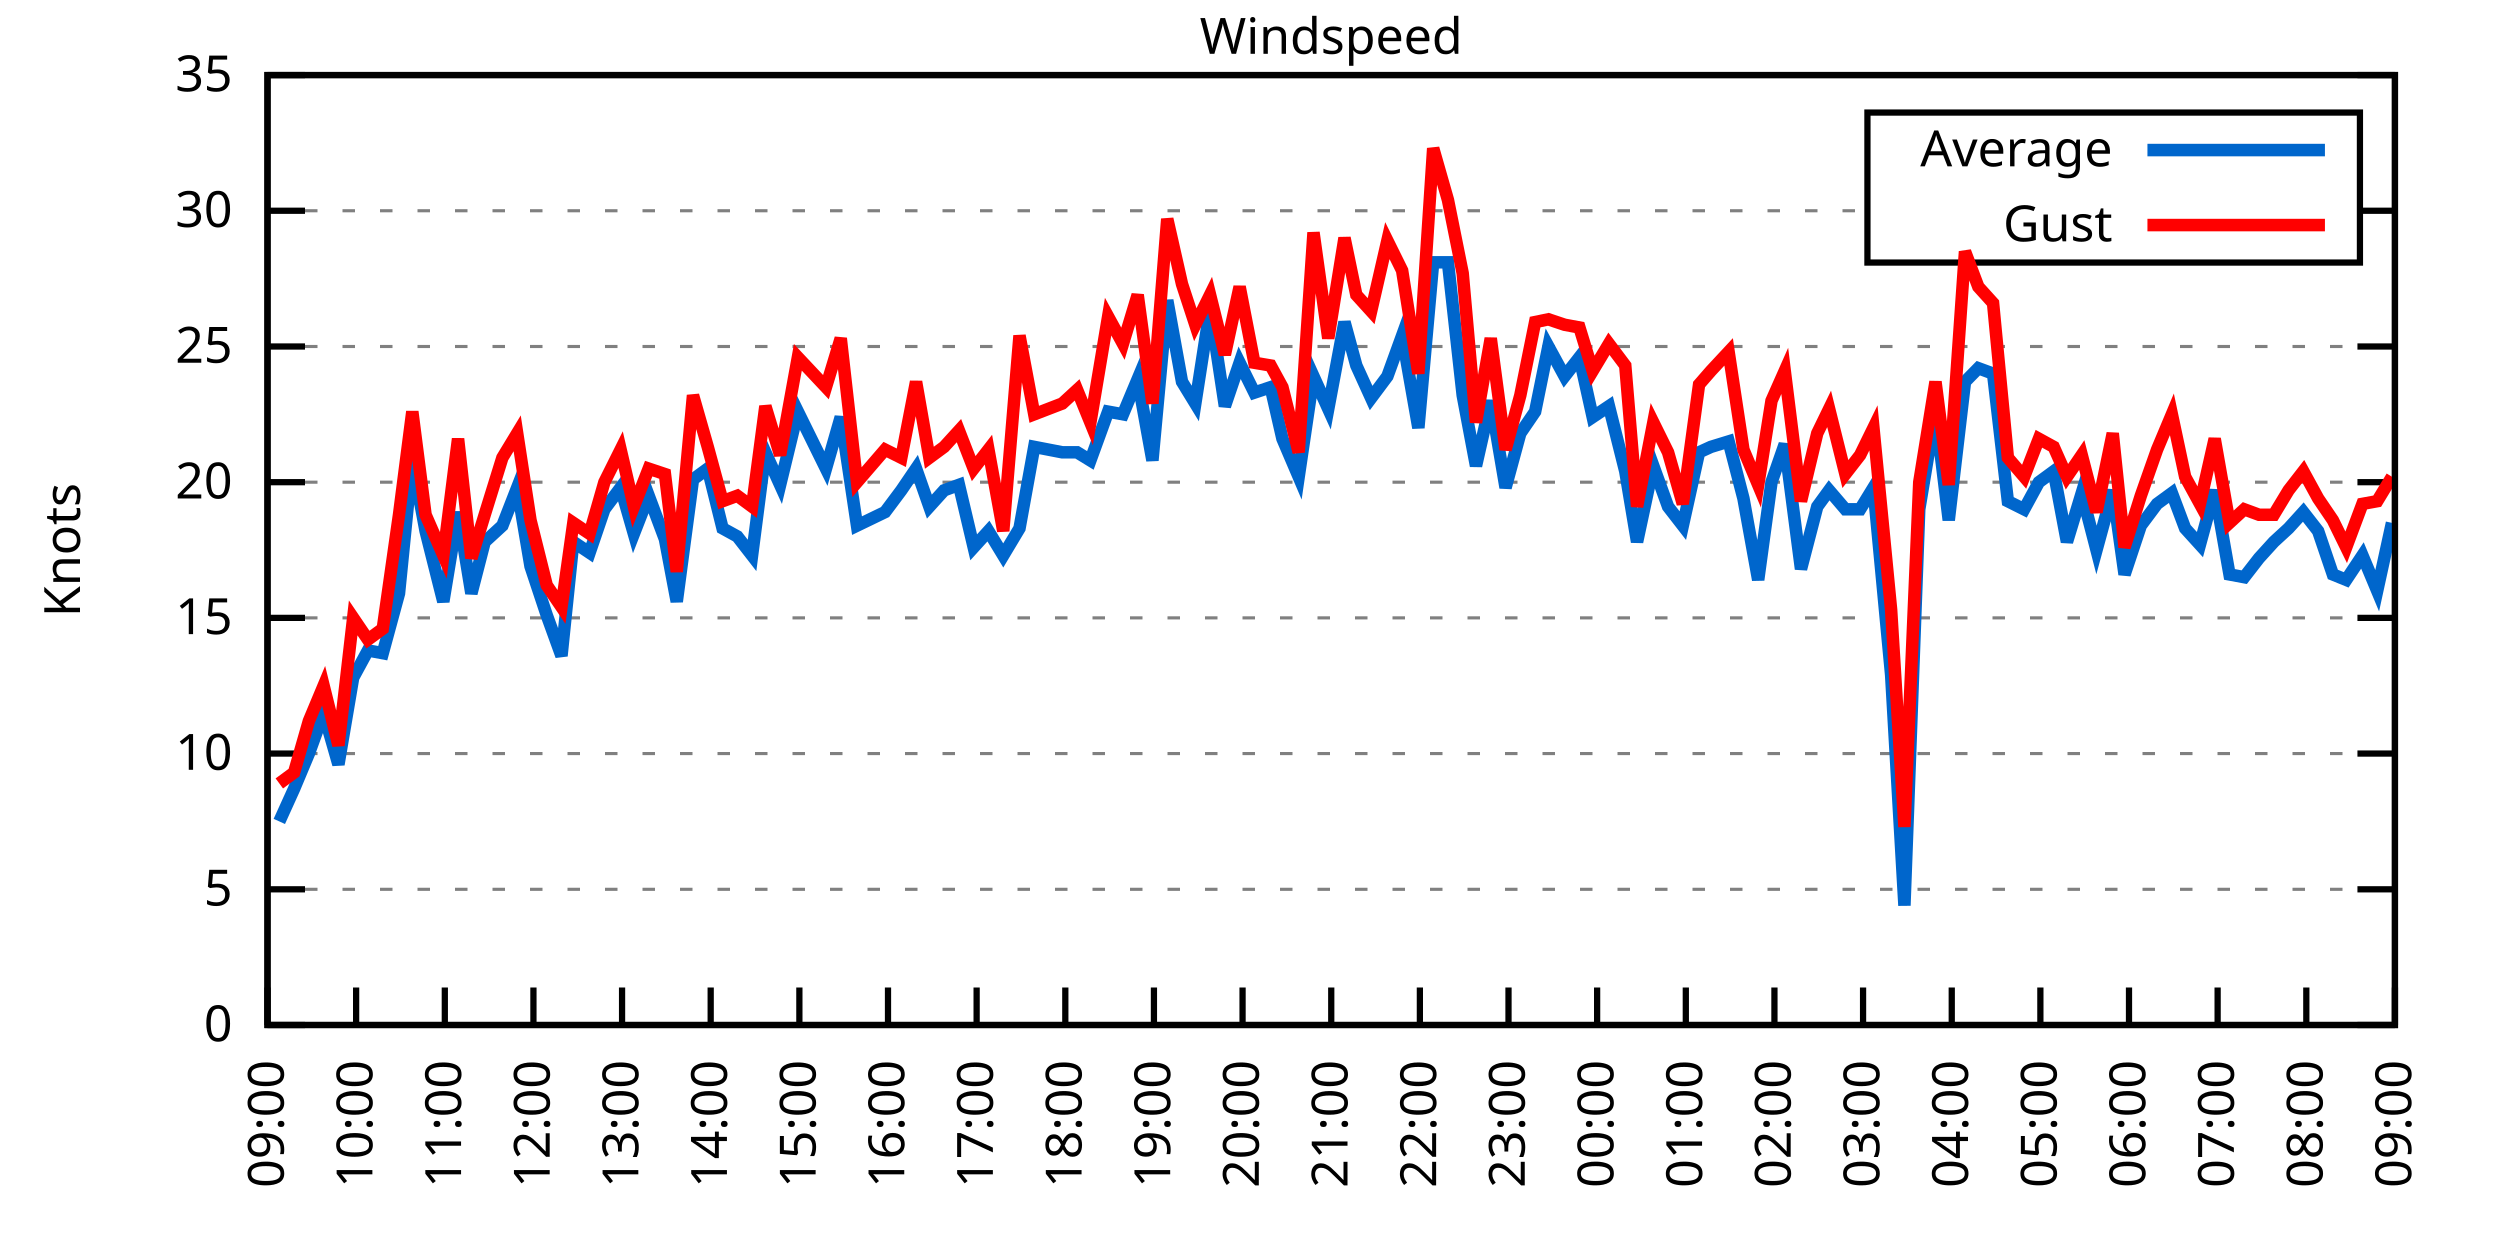
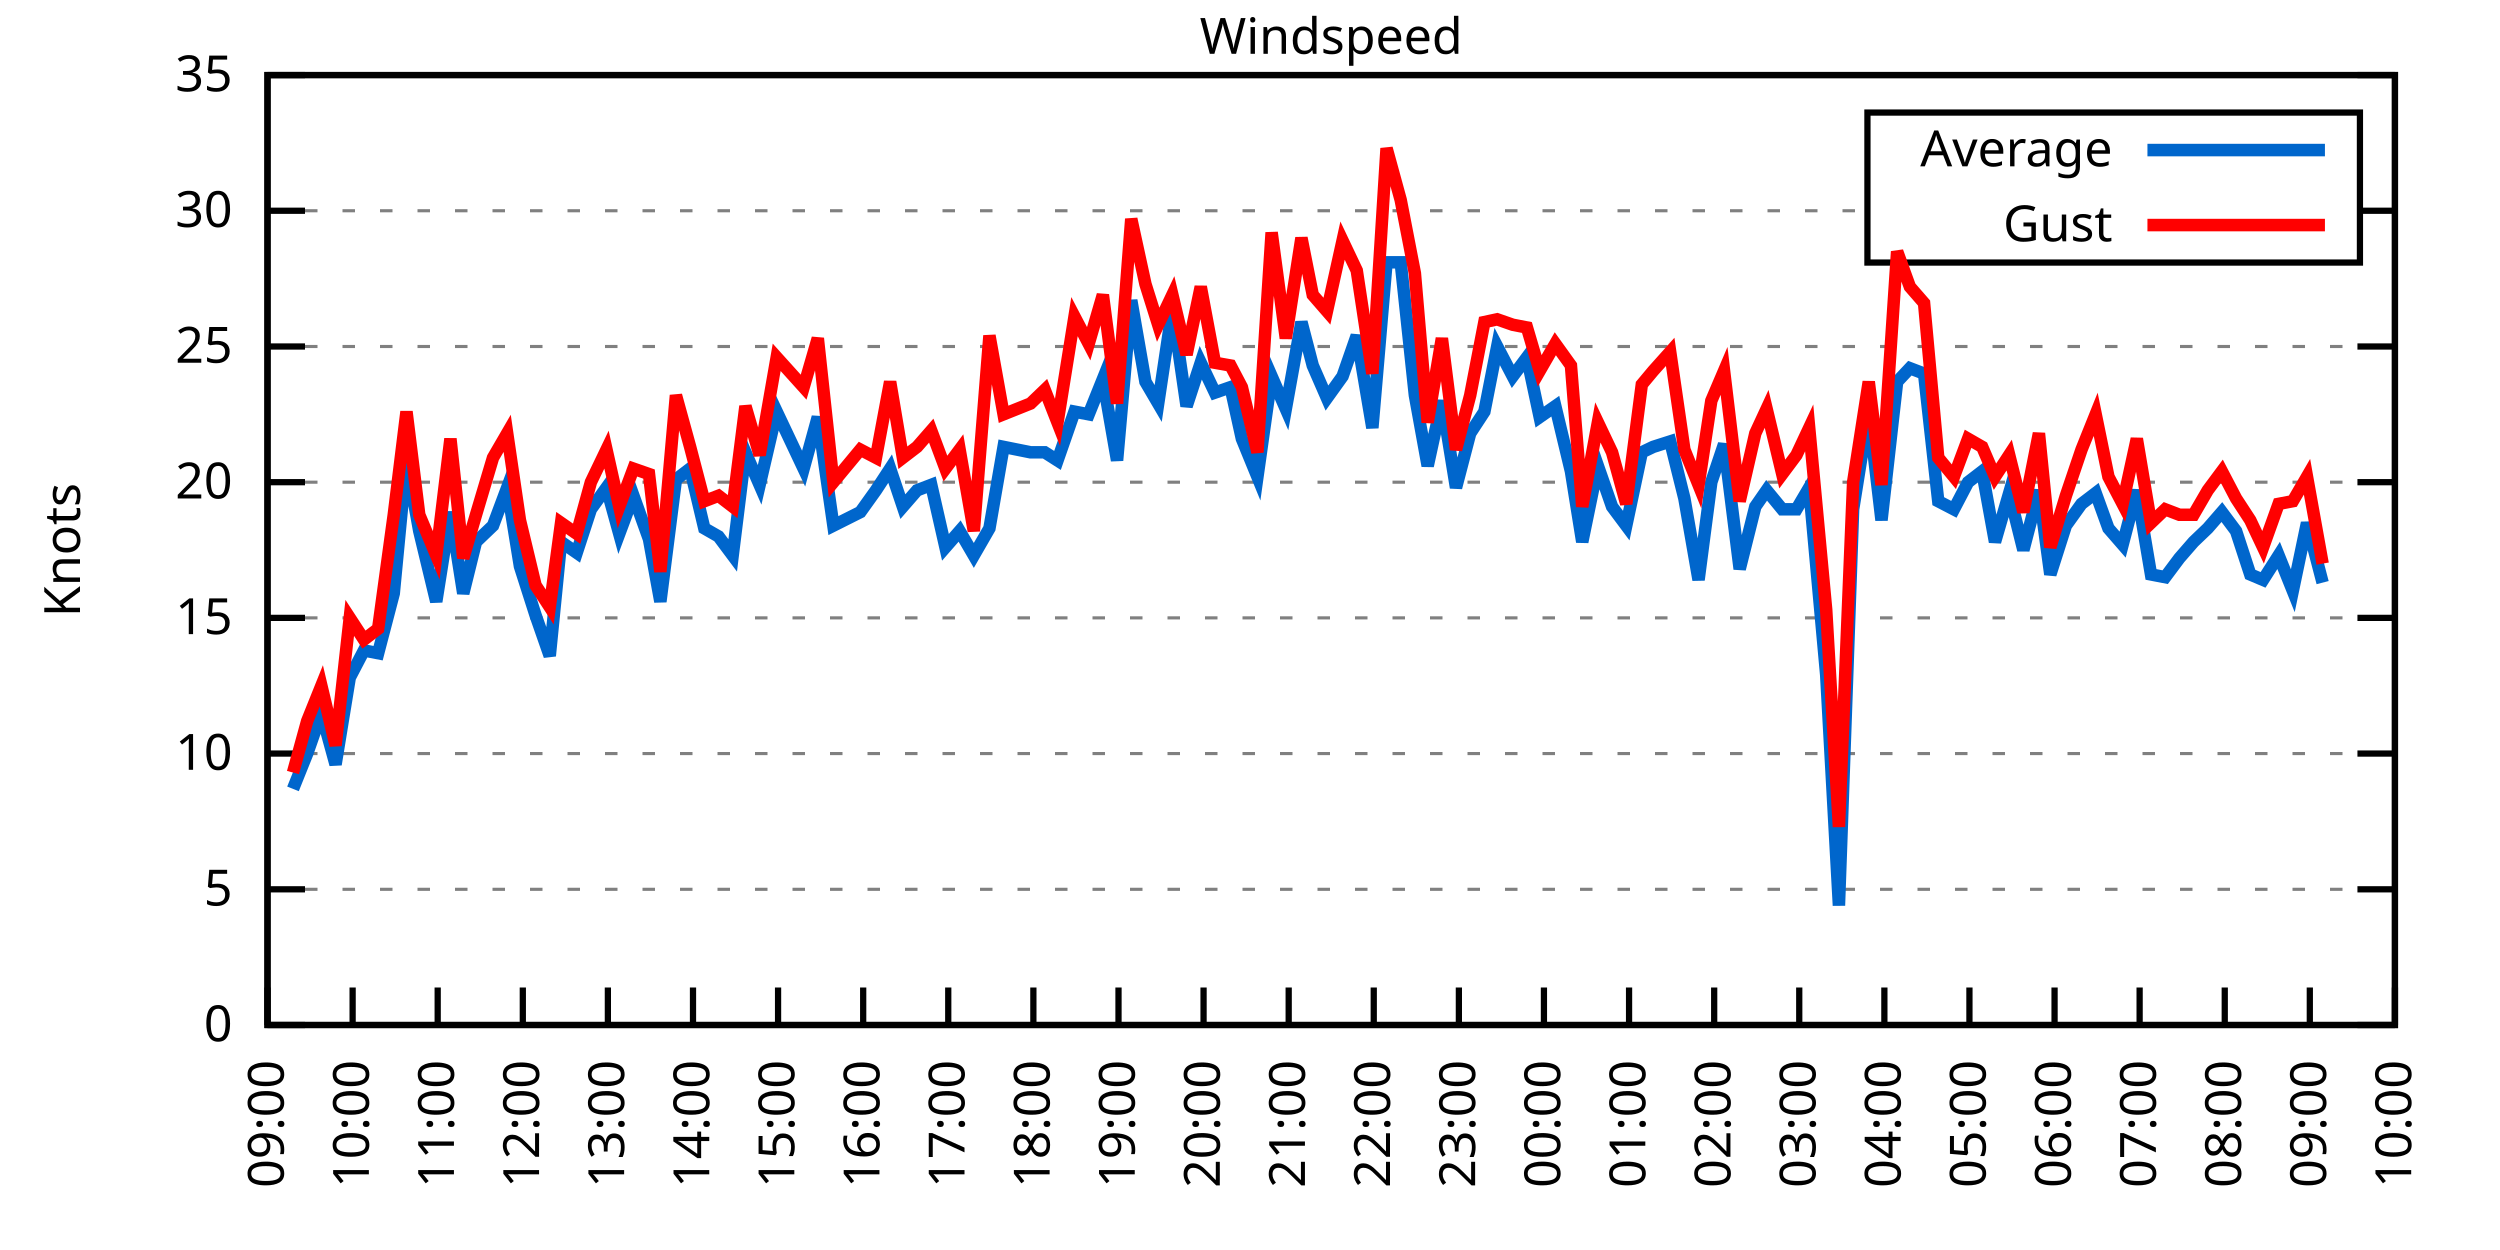
<svg xmlns="http://www.w3.org/2000/svg" xmlns:xlink="http://www.w3.org/1999/xlink" width="400" height="200" viewBox="0 0 400 200">
  <g id="gnuplot_canvas">
    <rect x="0" y="0" width="400" height="200" fill="none" />
    <defs>
      <circle id="gpDot" r="0.5" stroke-width="0.5" stroke="currentColor" />
      <path id="gpPt0" stroke-width="0.333" stroke="currentColor" d="M-1,0 h2 M0,-1 v2" />
      <path id="gpPt1" stroke-width="0.333" stroke="currentColor" d="M-1,-1 L1,1 M1,-1 L-1,1" />
      <path id="gpPt2" stroke-width="0.333" stroke="currentColor" d="M-1,0 L1,0 M0,-1 L0,1 M-1,-1 L1,1 M-1,1 L1,-1" />
      <rect id="gpPt3" stroke-width="0.333" stroke="currentColor" x="-1" y="-1" width="2" height="2" />
      <rect id="gpPt4" stroke-width="0.333" stroke="currentColor" fill="currentColor" x="-1" y="-1" width="2" height="2" />
      <circle id="gpPt5" stroke-width="0.333" stroke="currentColor" cx="0" cy="0" r="1" />
      <use xlink:href="#gpPt5" id="gpPt6" fill="currentColor" stroke="none" />
      <path id="gpPt7" stroke-width="0.333" stroke="currentColor" d="M0,-1.33 L-1.33,0.67 L1.33,0.67 z" />
      <use xlink:href="#gpPt7" id="gpPt8" fill="currentColor" stroke="none" />
      <use xlink:href="#gpPt7" id="gpPt9" stroke="currentColor" transform="rotate(180)" />
      <use xlink:href="#gpPt9" id="gpPt10" fill="currentColor" stroke="none" />
      <use xlink:href="#gpPt3" id="gpPt11" stroke="currentColor" transform="rotate(45)" />
      <use xlink:href="#gpPt11" id="gpPt12" fill="currentColor" stroke="none" />
      <path id="gpPt13" stroke-width="0.333" stroke="currentColor" d="M0,1.330 L1.265,0.411 L0.782,-1.067 L-0.782,-1.076 L-1.265,0.411 z" />
      <use xlink:href="#gpPt13" id="gpPt14" fill="currentColor" stroke="none" />
      <filter id="textbox" filterUnits="objectBoundingBox" x="0" y="0" height="1" width="1">
        <feFlood flood-color="white" flood-opacity="1" result="bgnd" />
        <feComposite in="SourceGraphic" in2="bgnd" operator="atop" />
      </filter>
      <filter id="greybox" filterUnits="objectBoundingBox" x="0" y="0" height="1" width="1">
        <feFlood flood-color="lightgrey" flood-opacity="1" result="grey" />
        <feComposite in="SourceGraphic" in2="grey" operator="atop" />
      </filter>
    </defs>
    <g fill="none" color="white" stroke="currentColor" stroke-width="1.00" stroke-linecap="butt" stroke-linejoin="miter">
</g>
    <g fill="none" color="black" stroke="currentColor" stroke-width="1.00" stroke-linecap="butt" stroke-linejoin="miter">
      <g stroke="none" shape-rendering="crispEdges">
        <polygon fill="rgb(255, 255, 255)" points="42.80,164.00 383.18,164.00 383.18,12.02 42.80,12.02 " />
      </g>
    </g>
    <g fill="none" color="black" stroke="currentColor" stroke-width="1.00" stroke-linecap="butt" stroke-linejoin="miter">
</g>
    <g fill="none" color="black" stroke="black" stroke-width="0.50" stroke-linecap="butt" stroke-linejoin="miter">
</g>
    <g fill="none" color="gray" stroke="currentColor" stroke-width="0.50" stroke-linecap="butt" stroke-linejoin="miter">
      <path stroke="gray" stroke-dasharray="2,4" class="gridline" d="M42.80,164.00 L383.19,164.00  " />
    </g>
    <g fill="none" color="gray" stroke="gray" stroke-width="1.00" stroke-linecap="butt" stroke-linejoin="miter">
</g>
    <g fill="none" color="black" stroke="currentColor" stroke-width="1.00" stroke-linecap="butt" stroke-linejoin="miter">
      <path stroke="black" d="M42.80,164.00 L48.80,164.00 M383.19,164.00 L377.19,164.00  " />
      <g transform="translate(37.20,166.60)" stroke="none" fill="black" font-family="Sans" font-size="8.00" text-anchor="end">
        <text>
          <tspan font-family="Sans"> 0</tspan>
        </text>
      </g>
    </g>
    <g fill="none" color="black" stroke="currentColor" stroke-width="1.00" stroke-linecap="butt" stroke-linejoin="miter">
</g>
    <g fill="none" color="black" stroke="black" stroke-width="0.50" stroke-linecap="butt" stroke-linejoin="miter">
</g>
    <g fill="none" color="gray" stroke="currentColor" stroke-width="0.50" stroke-linecap="butt" stroke-linejoin="miter">
      <path stroke="gray" stroke-dasharray="2,4" class="gridline" d="M42.80,142.29 L383.19,142.29  " />
    </g>
    <g fill="none" color="gray" stroke="gray" stroke-width="1.00" stroke-linecap="butt" stroke-linejoin="miter">
</g>
    <g fill="none" color="black" stroke="currentColor" stroke-width="1.00" stroke-linecap="butt" stroke-linejoin="miter">
      <path stroke="black" d="M42.80,142.29 L48.80,142.29 M383.19,142.29 L377.19,142.29  " />
      <g transform="translate(37.20,144.89)" stroke="none" fill="black" font-family="Sans" font-size="8.00" text-anchor="end">
        <text>
          <tspan font-family="Sans"> 5</tspan>
        </text>
      </g>
    </g>
    <g fill="none" color="black" stroke="currentColor" stroke-width="1.00" stroke-linecap="butt" stroke-linejoin="miter">
</g>
    <g fill="none" color="black" stroke="black" stroke-width="0.50" stroke-linecap="butt" stroke-linejoin="miter">
</g>
    <g fill="none" color="gray" stroke="currentColor" stroke-width="0.50" stroke-linecap="butt" stroke-linejoin="miter">
      <path stroke="gray" stroke-dasharray="2,4" class="gridline" d="M42.80,120.57 L383.19,120.57  " />
    </g>
    <g fill="none" color="gray" stroke="gray" stroke-width="1.00" stroke-linecap="butt" stroke-linejoin="miter">
</g>
    <g fill="none" color="black" stroke="currentColor" stroke-width="1.00" stroke-linecap="butt" stroke-linejoin="miter">
      <path stroke="black" d="M42.80,120.57 L48.80,120.57 M383.19,120.57 L377.19,120.57  " />
      <g transform="translate(37.20,123.17)" stroke="none" fill="black" font-family="Sans" font-size="8.00" text-anchor="end">
        <text>
          <tspan font-family="Sans"> 10</tspan>
        </text>
      </g>
    </g>
    <g fill="none" color="black" stroke="currentColor" stroke-width="1.00" stroke-linecap="butt" stroke-linejoin="miter">
</g>
    <g fill="none" color="black" stroke="black" stroke-width="0.50" stroke-linecap="butt" stroke-linejoin="miter">
</g>
    <g fill="none" color="gray" stroke="currentColor" stroke-width="0.50" stroke-linecap="butt" stroke-linejoin="miter">
      <path stroke="gray" stroke-dasharray="2,4" class="gridline" d="M42.80,98.86 L383.19,98.86  " />
    </g>
    <g fill="none" color="gray" stroke="gray" stroke-width="1.00" stroke-linecap="butt" stroke-linejoin="miter">
</g>
    <g fill="none" color="black" stroke="currentColor" stroke-width="1.00" stroke-linecap="butt" stroke-linejoin="miter">
      <path stroke="black" d="M42.80,98.86 L48.80,98.86 M383.19,98.86 L377.19,98.86  " />
      <g transform="translate(37.20,101.46)" stroke="none" fill="black" font-family="Sans" font-size="8.00" text-anchor="end">
        <text>
          <tspan font-family="Sans"> 15</tspan>
        </text>
      </g>
    </g>
    <g fill="none" color="black" stroke="currentColor" stroke-width="1.00" stroke-linecap="butt" stroke-linejoin="miter">
</g>
    <g fill="none" color="black" stroke="black" stroke-width="0.50" stroke-linecap="butt" stroke-linejoin="miter">
</g>
    <g fill="none" color="gray" stroke="currentColor" stroke-width="0.50" stroke-linecap="butt" stroke-linejoin="miter">
      <path stroke="gray" stroke-dasharray="2,4" class="gridline" d="M42.80,77.15 L383.19,77.15  " />
    </g>
    <g fill="none" color="gray" stroke="gray" stroke-width="1.00" stroke-linecap="butt" stroke-linejoin="miter">
</g>
    <g fill="none" color="black" stroke="currentColor" stroke-width="1.00" stroke-linecap="butt" stroke-linejoin="miter">
      <path stroke="black" d="M42.80,77.15 L48.80,77.15 M383.19,77.15 L377.19,77.15  " />
      <g transform="translate(37.20,79.75)" stroke="none" fill="black" font-family="Sans" font-size="8.00" text-anchor="end">
        <text>
          <tspan font-family="Sans"> 20</tspan>
        </text>
      </g>
    </g>
    <g fill="none" color="black" stroke="currentColor" stroke-width="1.00" stroke-linecap="butt" stroke-linejoin="miter">
</g>
    <g fill="none" color="black" stroke="black" stroke-width="0.50" stroke-linecap="butt" stroke-linejoin="miter">
</g>
    <g fill="none" color="gray" stroke="currentColor" stroke-width="0.50" stroke-linecap="butt" stroke-linejoin="miter">
      <path stroke="gray" stroke-dasharray="2,4" class="gridline" d="M42.80,55.44 L383.19,55.44  " />
    </g>
    <g fill="none" color="gray" stroke="gray" stroke-width="1.00" stroke-linecap="butt" stroke-linejoin="miter">
</g>
    <g fill="none" color="black" stroke="currentColor" stroke-width="1.00" stroke-linecap="butt" stroke-linejoin="miter">
      <path stroke="black" d="M42.80,55.44 L48.80,55.44 M383.19,55.44 L377.19,55.44  " />
      <g transform="translate(37.20,58.04)" stroke="none" fill="black" font-family="Sans" font-size="8.00" text-anchor="end">
        <text>
          <tspan font-family="Sans"> 25</tspan>
        </text>
      </g>
    </g>
    <g fill="none" color="black" stroke="currentColor" stroke-width="1.00" stroke-linecap="butt" stroke-linejoin="miter">
</g>
    <g fill="none" color="black" stroke="black" stroke-width="0.50" stroke-linecap="butt" stroke-linejoin="miter">
</g>
    <g fill="none" color="gray" stroke="currentColor" stroke-width="0.50" stroke-linecap="butt" stroke-linejoin="miter">
      <path stroke="gray" stroke-dasharray="2,4" class="gridline" d="M42.80,33.72 L298.79,33.72 M377.59,33.72 L383.19,33.72  " />
    </g>
    <g fill="none" color="gray" stroke="gray" stroke-width="1.00" stroke-linecap="butt" stroke-linejoin="miter">
</g>
    <g fill="none" color="black" stroke="currentColor" stroke-width="1.00" stroke-linecap="butt" stroke-linejoin="miter">
      <path stroke="black" d="M42.80,33.72 L48.80,33.72 M383.19,33.72 L377.19,33.72  " />
      <g transform="translate(37.20,36.32)" stroke="none" fill="black" font-family="Sans" font-size="8.00" text-anchor="end">
        <text>
          <tspan font-family="Sans"> 30</tspan>
        </text>
      </g>
    </g>
    <g fill="none" color="black" stroke="currentColor" stroke-width="1.00" stroke-linecap="butt" stroke-linejoin="miter">
</g>
    <g fill="none" color="black" stroke="black" stroke-width="0.50" stroke-linecap="butt" stroke-linejoin="miter">
</g>
    <g fill="none" color="gray" stroke="currentColor" stroke-width="0.50" stroke-linecap="butt" stroke-linejoin="miter">
      <path stroke="gray" stroke-dasharray="2,4" class="gridline" d="M42.80,12.01 L383.19,12.01  " />
    </g>
    <g fill="none" color="gray" stroke="gray" stroke-width="1.00" stroke-linecap="butt" stroke-linejoin="miter">
</g>
    <g fill="none" color="black" stroke="currentColor" stroke-width="1.00" stroke-linecap="butt" stroke-linejoin="miter">
      <path stroke="black" d="M42.80,12.01 L48.80,12.01 M383.19,12.01 L377.19,12.01  " />
      <g transform="translate(37.20,14.61)" stroke="none" fill="black" font-family="Sans" font-size="8.00" text-anchor="end">
        <text>
          <tspan font-family="Sans"> 35</tspan>
        </text>
      </g>
    </g>
    <g fill="none" color="black" stroke="currentColor" stroke-width="1.00" stroke-linecap="butt" stroke-linejoin="miter">
      <path stroke="black" d="M42.80,164.00 L42.80,158.00  " />
      <g transform="translate(45.40,169.60) rotate(270.00)" stroke="none" fill="black" font-family="Sans" font-size="8.00" text-anchor="end">
        <text>
          <tspan font-family="Sans">09:00</tspan>
        </text>
      </g>
    </g>
    <g fill="none" color="black" stroke="currentColor" stroke-width="1.00" stroke-linecap="butt" stroke-linejoin="miter">
-       <path stroke="black" d="M56.98,164.00 L56.98,158.00  " />
-       <g transform="translate(59.58,169.60) rotate(270.00)" stroke="none" fill="black" font-family="Sans" font-size="8.00" text-anchor="end">
+       <path stroke="black" d="M56.42,164.00 L56.42,158.00  " />
+       <g transform="translate(59.02,169.60) rotate(270.00)" stroke="none" fill="black" font-family="Sans" font-size="8.00" text-anchor="end">
        <text>
          <tspan font-family="Sans">10:00</tspan>
        </text>
      </g>
    </g>
    <g fill="none" color="black" stroke="currentColor" stroke-width="1.00" stroke-linecap="butt" stroke-linejoin="miter">
-       <path stroke="black" d="M71.17,164.00 L71.17,158.00  " />
-       <g transform="translate(73.77,169.60) rotate(270.00)" stroke="none" fill="black" font-family="Sans" font-size="8.00" text-anchor="end">
+       <path stroke="black" d="M70.03,164.00 L70.03,158.00  " />
+       <g transform="translate(72.63,169.60) rotate(270.00)" stroke="none" fill="black" font-family="Sans" font-size="8.00" text-anchor="end">
        <text>
          <tspan font-family="Sans">11:00</tspan>
        </text>
      </g>
    </g>
    <g fill="none" color="black" stroke="currentColor" stroke-width="1.00" stroke-linecap="butt" stroke-linejoin="miter">
-       <path stroke="black" d="M85.35,164.00 L85.35,158.00  " />
-       <g transform="translate(87.95,169.60) rotate(270.00)" stroke="none" fill="black" font-family="Sans" font-size="8.00" text-anchor="end">
+       <path stroke="black" d="M83.65,164.00 L83.65,158.00  " />
+       <g transform="translate(86.25,169.60) rotate(270.00)" stroke="none" fill="black" font-family="Sans" font-size="8.00" text-anchor="end">
        <text>
          <tspan font-family="Sans">12:00</tspan>
        </text>
      </g>
    </g>
    <g fill="none" color="black" stroke="currentColor" stroke-width="1.00" stroke-linecap="butt" stroke-linejoin="miter">
-       <path stroke="black" d="M99.53,164.00 L99.53,158.00  " />
-       <g transform="translate(102.13,169.60) rotate(270.00)" stroke="none" fill="black" font-family="Sans" font-size="8.00" text-anchor="end">
+       <path stroke="black" d="M97.26,164.00 L97.26,158.00  " />
+       <g transform="translate(99.86,169.60) rotate(270.00)" stroke="none" fill="black" font-family="Sans" font-size="8.00" text-anchor="end">
        <text>
          <tspan font-family="Sans">13:00</tspan>
        </text>
      </g>
    </g>
    <g fill="none" color="black" stroke="currentColor" stroke-width="1.00" stroke-linecap="butt" stroke-linejoin="miter">
-       <path stroke="black" d="M113.71,164.00 L113.71,158.00  " />
-       <g transform="translate(116.31,169.60) rotate(270.00)" stroke="none" fill="black" font-family="Sans" font-size="8.00" text-anchor="end">
+       <path stroke="black" d="M110.88,164.00 L110.88,158.00  " />
+       <g transform="translate(113.48,169.60) rotate(270.00)" stroke="none" fill="black" font-family="Sans" font-size="8.00" text-anchor="end">
        <text>
          <tspan font-family="Sans">14:00</tspan>
        </text>
      </g>
    </g>
    <g fill="none" color="black" stroke="currentColor" stroke-width="1.00" stroke-linecap="butt" stroke-linejoin="miter">
-       <path stroke="black" d="M127.90,164.00 L127.90,158.00  " />
-       <g transform="translate(130.50,169.60) rotate(270.00)" stroke="none" fill="black" font-family="Sans" font-size="8.00" text-anchor="end">
+       <path stroke="black" d="M124.49,164.00 L124.49,158.00  " />
+       <g transform="translate(127.09,169.60) rotate(270.00)" stroke="none" fill="black" font-family="Sans" font-size="8.00" text-anchor="end">
        <text>
          <tspan font-family="Sans">15:00</tspan>
        </text>
      </g>
    </g>
    <g fill="none" color="black" stroke="currentColor" stroke-width="1.00" stroke-linecap="butt" stroke-linejoin="miter">
-       <path stroke="black" d="M142.08,164.00 L142.08,158.00  " />
-       <g transform="translate(144.68,169.60) rotate(270.00)" stroke="none" fill="black" font-family="Sans" font-size="8.00" text-anchor="end">
+       <path stroke="black" d="M138.11,164.00 L138.11,158.00  " />
+       <g transform="translate(140.71,169.60) rotate(270.00)" stroke="none" fill="black" font-family="Sans" font-size="8.00" text-anchor="end">
        <text>
          <tspan font-family="Sans">16:00</tspan>
        </text>
      </g>
    </g>
    <g fill="none" color="black" stroke="currentColor" stroke-width="1.00" stroke-linecap="butt" stroke-linejoin="miter">
-       <path stroke="black" d="M156.26,164.00 L156.26,158.00  " />
-       <g transform="translate(158.86,169.60) rotate(270.00)" stroke="none" fill="black" font-family="Sans" font-size="8.00" text-anchor="end">
+       <path stroke="black" d="M151.72,164.00 L151.72,158.00  " />
+       <g transform="translate(154.32,169.60) rotate(270.00)" stroke="none" fill="black" font-family="Sans" font-size="8.00" text-anchor="end">
        <text>
          <tspan font-family="Sans">17:00</tspan>
        </text>
      </g>
    </g>
    <g fill="none" color="black" stroke="currentColor" stroke-width="1.00" stroke-linecap="butt" stroke-linejoin="miter">
-       <path stroke="black" d="M170.45,164.00 L170.45,158.00  " />
-       <g transform="translate(173.05,169.60) rotate(270.00)" stroke="none" fill="black" font-family="Sans" font-size="8.00" text-anchor="end">
+       <path stroke="black" d="M165.34,164.00 L165.34,158.00  " />
+       <g transform="translate(167.94,169.60) rotate(270.00)" stroke="none" fill="black" font-family="Sans" font-size="8.00" text-anchor="end">
        <text>
          <tspan font-family="Sans">18:00</tspan>
        </text>
      </g>
    </g>
    <g fill="none" color="black" stroke="currentColor" stroke-width="1.00" stroke-linecap="butt" stroke-linejoin="miter">
-       <path stroke="black" d="M184.63,164.00 L184.63,158.00  " />
-       <g transform="translate(187.23,169.60) rotate(270.00)" stroke="none" fill="black" font-family="Sans" font-size="8.00" text-anchor="end">
+       <path stroke="black" d="M178.96,164.00 L178.96,158.00  " />
+       <g transform="translate(181.56,169.60) rotate(270.00)" stroke="none" fill="black" font-family="Sans" font-size="8.00" text-anchor="end">
        <text>
          <tspan font-family="Sans">19:00</tspan>
        </text>
      </g>
    </g>
    <g fill="none" color="black" stroke="currentColor" stroke-width="1.00" stroke-linecap="butt" stroke-linejoin="miter">
-       <path stroke="black" d="M198.81,164.00 L198.81,158.00  " />
-       <g transform="translate(201.41,169.60) rotate(270.00)" stroke="none" fill="black" font-family="Sans" font-size="8.00" text-anchor="end">
+       <path stroke="black" d="M192.57,164.00 L192.57,158.00  " />
+       <g transform="translate(195.17,169.60) rotate(270.00)" stroke="none" fill="black" font-family="Sans" font-size="8.00" text-anchor="end">
        <text>
          <tspan font-family="Sans">20:00</tspan>
        </text>
      </g>
    </g>
    <g fill="none" color="black" stroke="currentColor" stroke-width="1.00" stroke-linecap="butt" stroke-linejoin="miter">
-       <path stroke="black" d="M213.00,164.00 L213.00,158.00  " />
-       <g transform="translate(215.60,169.60) rotate(270.00)" stroke="none" fill="black" font-family="Sans" font-size="8.00" text-anchor="end">
+       <path stroke="black" d="M206.19,164.00 L206.19,158.00  " />
+       <g transform="translate(208.79,169.60) rotate(270.00)" stroke="none" fill="black" font-family="Sans" font-size="8.00" text-anchor="end">
        <text>
          <tspan font-family="Sans">21:00</tspan>
        </text>
      </g>
    </g>
    <g fill="none" color="black" stroke="currentColor" stroke-width="1.00" stroke-linecap="butt" stroke-linejoin="miter">
-       <path stroke="black" d="M227.18,164.00 L227.18,158.00  " />
-       <g transform="translate(229.78,169.60) rotate(270.00)" stroke="none" fill="black" font-family="Sans" font-size="8.00" text-anchor="end">
+       <path stroke="black" d="M219.80,164.00 L219.80,158.00  " />
+       <g transform="translate(222.40,169.60) rotate(270.00)" stroke="none" fill="black" font-family="Sans" font-size="8.00" text-anchor="end">
        <text>
          <tspan font-family="Sans">22:00</tspan>
        </text>
      </g>
    </g>
    <g fill="none" color="black" stroke="currentColor" stroke-width="1.00" stroke-linecap="butt" stroke-linejoin="miter">
-       <path stroke="black" d="M241.36,164.00 L241.36,158.00  " />
-       <g transform="translate(243.96,169.60) rotate(270.00)" stroke="none" fill="black" font-family="Sans" font-size="8.00" text-anchor="end">
+       <path stroke="black" d="M233.42,164.00 L233.42,158.00  " />
+       <g transform="translate(236.02,169.60) rotate(270.00)" stroke="none" fill="black" font-family="Sans" font-size="8.00" text-anchor="end">
        <text>
          <tspan font-family="Sans">23:00</tspan>
        </text>
      </g>
    </g>
    <g fill="none" color="black" stroke="currentColor" stroke-width="1.00" stroke-linecap="butt" stroke-linejoin="miter">
-       <path stroke="black" d="M255.54,164.00 L255.54,158.00  " />
-       <g transform="translate(258.14,169.60) rotate(270.00)" stroke="none" fill="black" font-family="Sans" font-size="8.00" text-anchor="end">
+       <path stroke="black" d="M247.03,164.00 L247.03,158.00  " />
+       <g transform="translate(249.63,169.60) rotate(270.00)" stroke="none" fill="black" font-family="Sans" font-size="8.00" text-anchor="end">
        <text>
          <tspan font-family="Sans">00:00</tspan>
        </text>
      </g>
    </g>
    <g fill="none" color="black" stroke="currentColor" stroke-width="1.00" stroke-linecap="butt" stroke-linejoin="miter">
-       <path stroke="black" d="M269.73,164.00 L269.73,158.00  " />
-       <g transform="translate(272.33,169.60) rotate(270.00)" stroke="none" fill="black" font-family="Sans" font-size="8.00" text-anchor="end">
+       <path stroke="black" d="M260.65,164.00 L260.65,158.00  " />
+       <g transform="translate(263.25,169.60) rotate(270.00)" stroke="none" fill="black" font-family="Sans" font-size="8.00" text-anchor="end">
        <text>
          <tspan font-family="Sans">01:00</tspan>
        </text>
      </g>
    </g>
    <g fill="none" color="black" stroke="currentColor" stroke-width="1.00" stroke-linecap="butt" stroke-linejoin="miter">
-       <path stroke="black" d="M283.91,164.00 L283.91,158.00  " />
-       <g transform="translate(286.51,169.60) rotate(270.00)" stroke="none" fill="black" font-family="Sans" font-size="8.00" text-anchor="end">
+       <path stroke="black" d="M274.27,164.00 L274.27,158.00  " />
+       <g transform="translate(276.87,169.60) rotate(270.00)" stroke="none" fill="black" font-family="Sans" font-size="8.00" text-anchor="end">
        <text>
          <tspan font-family="Sans">02:00</tspan>
        </text>
      </g>
    </g>
    <g fill="none" color="black" stroke="currentColor" stroke-width="1.00" stroke-linecap="butt" stroke-linejoin="miter">
-       <path stroke="black" d="M298.09,164.00 L298.09,158.00  " />
-       <g transform="translate(300.69,169.60) rotate(270.00)" stroke="none" fill="black" font-family="Sans" font-size="8.00" text-anchor="end">
+       <path stroke="black" d="M287.88,164.00 L287.88,158.00  " />
+       <g transform="translate(290.48,169.60) rotate(270.00)" stroke="none" fill="black" font-family="Sans" font-size="8.00" text-anchor="end">
        <text>
          <tspan font-family="Sans">03:00</tspan>
        </text>
      </g>
    </g>
    <g fill="none" color="black" stroke="currentColor" stroke-width="1.00" stroke-linecap="butt" stroke-linejoin="miter">
-       <path stroke="black" d="M312.28,164.00 L312.28,158.00  " />
-       <g transform="translate(314.88,169.60) rotate(270.00)" stroke="none" fill="black" font-family="Sans" font-size="8.00" text-anchor="end">
+       <path stroke="black" d="M301.50,164.00 L301.50,158.00  " />
+       <g transform="translate(304.10,169.60) rotate(270.00)" stroke="none" fill="black" font-family="Sans" font-size="8.00" text-anchor="end">
        <text>
          <tspan font-family="Sans">04:00</tspan>
        </text>
      </g>
    </g>
    <g fill="none" color="black" stroke="currentColor" stroke-width="1.00" stroke-linecap="butt" stroke-linejoin="miter">
-       <path stroke="black" d="M326.46,164.00 L326.46,158.00  " />
-       <g transform="translate(329.06,169.60) rotate(270.00)" stroke="none" fill="black" font-family="Sans" font-size="8.00" text-anchor="end">
+       <path stroke="black" d="M315.11,164.00 L315.11,158.00  " />
+       <g transform="translate(317.71,169.60) rotate(270.00)" stroke="none" fill="black" font-family="Sans" font-size="8.00" text-anchor="end">
        <text>
          <tspan font-family="Sans">05:00</tspan>
        </text>
      </g>
    </g>
    <g fill="none" color="black" stroke="currentColor" stroke-width="1.00" stroke-linecap="butt" stroke-linejoin="miter">
-       <path stroke="black" d="M340.64,164.00 L340.64,158.00  " />
-       <g transform="translate(343.24,169.60) rotate(270.00)" stroke="none" fill="black" font-family="Sans" font-size="8.00" text-anchor="end">
+       <path stroke="black" d="M328.73,164.00 L328.73,158.00  " />
+       <g transform="translate(331.33,169.60) rotate(270.00)" stroke="none" fill="black" font-family="Sans" font-size="8.00" text-anchor="end">
        <text>
          <tspan font-family="Sans">06:00</tspan>
        </text>
      </g>
    </g>
    <g fill="none" color="black" stroke="currentColor" stroke-width="1.00" stroke-linecap="butt" stroke-linejoin="miter">
-       <path stroke="black" d="M354.82,164.00 L354.82,158.00  " />
-       <g transform="translate(357.42,169.60) rotate(270.00)" stroke="none" fill="black" font-family="Sans" font-size="8.00" text-anchor="end">
+       <path stroke="black" d="M342.34,164.00 L342.34,158.00  " />
+       <g transform="translate(344.94,169.60) rotate(270.00)" stroke="none" fill="black" font-family="Sans" font-size="8.00" text-anchor="end">
        <text>
          <tspan font-family="Sans">07:00</tspan>
        </text>
      </g>
    </g>
    <g fill="none" color="black" stroke="currentColor" stroke-width="1.00" stroke-linecap="butt" stroke-linejoin="miter">
-       <path stroke="black" d="M369.01,164.00 L369.01,158.00  " />
-       <g transform="translate(371.61,169.60) rotate(270.00)" stroke="none" fill="black" font-family="Sans" font-size="8.00" text-anchor="end">
+       <path stroke="black" d="M355.96,164.00 L355.96,158.00  " />
+       <g transform="translate(358.56,169.60) rotate(270.00)" stroke="none" fill="black" font-family="Sans" font-size="8.00" text-anchor="end">
        <text>
          <tspan font-family="Sans">08:00</tspan>
+         </text>
+       </g>
+     </g>
+     <g fill="none" color="black" stroke="currentColor" stroke-width="1.00" stroke-linecap="butt" stroke-linejoin="miter">
+       <path stroke="black" d="M369.57,164.00 L369.57,158.00  " />
+       <g transform="translate(372.17,169.60) rotate(270.00)" stroke="none" fill="black" font-family="Sans" font-size="8.00" text-anchor="end">
+         <text>
+           <tspan font-family="Sans">09:00</tspan>
        </text>
      </g>
    </g>
    <g fill="none" color="black" stroke="currentColor" stroke-width="1.00" stroke-linecap="butt" stroke-linejoin="miter">
      <path stroke="black" d="M383.19,164.00 L383.19,158.00  " />
      <g transform="translate(385.79,169.60) rotate(270.00)" stroke="none" fill="black" font-family="Sans" font-size="8.00" text-anchor="end">
        <text>
-           <tspan font-family="Sans">09:00</tspan>
+           <tspan font-family="Sans">10:00</tspan>
        </text>
      </g>
    </g>
    <g fill="none" color="black" stroke="currentColor" stroke-width="1.00" stroke-linecap="butt" stroke-linejoin="miter">
</g>
    <g fill="none" color="black" stroke="currentColor" stroke-width="1.00" stroke-linecap="butt" stroke-linejoin="miter">
      <path stroke="black" d="M42.80,12.01 L42.80,164.00 L383.19,164.00 L383.19,12.01 L42.80,12.01 Z  " />
    </g>
    <g fill="none" color="black" stroke="currentColor" stroke-width="1.00" stroke-linecap="butt" stroke-linejoin="miter">
</g>
    <g fill="none" color="black" stroke="currentColor" stroke-width="1.00" stroke-linecap="butt" stroke-linejoin="miter">
      <path stroke="black" d="M298.79,42.01 L298.79,18.01 L377.59,18.01 L377.59,42.01 L298.79,42.01 Z  " />
    </g>
    <g id="Windspeed_plot_1">
      <g fill="none" color="white" stroke="black" stroke-width="2.00" stroke-linecap="butt" stroke-linejoin="miter">
</g>
      <g fill="none" color="black" stroke="currentColor" stroke-width="2.00" stroke-linecap="butt" stroke-linejoin="miter">
        <g transform="translate(337.99,26.61)" stroke="none" fill="black" font-family="Sans" font-size="8.00" text-anchor="end">
          <text>
            <tspan font-family="Sans">Average</tspan>
          </text>
        </g>
      </g>
      <g fill="none" color="black" stroke="currentColor" stroke-width="2.00" stroke-linecap="butt" stroke-linejoin="miter">
-         <path stroke="rgb(  0, 102, 204)" d="M343.59,24.01 L371.99,24.01 M44.69,131.43 L47.05,126.22 L49.42,120.57 L51.78,114.06 L54.15,122.31 L56.51,108.42   L58.87,104.07 L61.24,104.51 L63.84,94.95 L65.97,73.67 L68.09,84.97 L70.93,96.26 L73.29,81.93 L75.42,94.95   L77.55,86.70 L80.38,84.10 L82.75,78.02 L84.88,90.61 L87.48,98.43 L89.84,104.94 L91.73,86.70 L94.33,88.44   L96.70,81.49 L99.30,78.02 L101.42,85.40 L103.79,79.32 L106.39,86.27 L108.28,96.26 L110.88,76.71 L113.24,74.98   L115.61,84.53 L117.97,85.83 L120.33,88.87 L122.46,72.37 L124.82,77.58 L127.66,65.86 L132.15,74.98 L134.52,66.73   L137.12,84.10 L141.61,81.93 L144.21,78.45 L146.57,74.98 L148.70,81.06 L151.06,78.45 L153.43,77.58 L155.79,87.57   L158.15,84.97 L160.52,88.87 L163.12,84.53 L165.48,71.50 L169.97,72.37 L172.34,72.37 L174.46,73.67 L177.30,65.86   L179.67,66.29 L182.03,60.65 L184.39,73.67 L186.76,48.05 L189.12,61.08 L191.25,64.56 L193.61,49.36 L195.98,64.99   L198.34,58.04 L200.70,62.82 L203.30,61.95 L205.19,70.20 L207.79,76.28 L210.16,60.21 L212.52,65.42 L215.12,51.53   L217.01,58.48 L219.38,63.69 L221.98,60.21 L224.34,53.70 L226.94,68.46 L229.31,41.97 L231.67,41.97 L234.03,63.25   L236.16,74.54 L238.52,64.12 L240.89,78.02 L243.25,69.33 L245.62,65.86 L247.74,55.44 L250.34,60.21 L252.71,57.17   L254.83,66.73 L257.43,64.99 L260.04,75.41 L261.93,86.70 L264.53,74.54 L266.89,81.06 L269.25,84.10 L271.85,72.37   L273.75,71.50 L276.58,70.63 L278.95,79.75 L281.31,92.78 L283.44,77.15 L285.56,71.07 L288.16,91.04 L290.76,81.06   L292.66,78.45 L295.26,81.49 L297.62,81.49 L299.75,78.02 L302.58,107.98 L304.71,144.89 L307.08,81.49 L309.68,65.86   L311.80,83.23 L314.40,61.08 L316.53,58.91 L318.89,59.78 L321.26,80.19 L323.86,81.49 L326.22,77.15 L328.59,75.41   L330.71,86.70 L333.08,78.89 L335.44,88.00 L338.04,78.45 L339.93,91.91 L342.53,84.10 L345.13,80.62 L347.50,78.89   L349.62,84.53 L351.99,87.14 L354.35,78.45 L356.72,91.91 L359.08,92.35 L361.44,89.31 L363.81,86.70 L366.17,84.53   L368.53,81.93 L370.90,84.97 L373.26,91.91 L375.39,92.78 L377.99,88.87 L380.35,94.52 L382.72,83.66  " />
+         <path stroke="rgb(  0, 102, 204)" d="M343.59,24.01 L371.99,24.01 M46.88,126.22 L49.15,120.57 L51.42,114.06 L53.69,122.31 L55.96,108.42 L58.23,104.07   L60.50,104.51 L63.00,94.95 L65.04,73.67 L67.08,84.97 L69.80,96.26 L72.07,81.93 L74.12,94.95 L76.16,86.70   L78.88,84.10 L81.15,78.02 L83.19,90.61 L85.69,98.43 L87.96,104.94 L89.77,86.70 L92.27,88.44 L94.54,81.49   L97.04,78.02 L99.08,85.40 L101.35,79.32 L103.84,86.27 L105.66,96.26 L108.15,76.71 L110.42,74.98 L112.69,84.53   L114.96,85.83 L117.23,88.87 L119.27,72.37 L121.54,77.58 L124.27,65.86 L128.58,74.98 L130.85,66.73 L133.34,84.10   L137.66,81.93 L140.15,78.45 L142.42,74.98 L144.46,81.06 L146.73,78.45 L149.00,77.58 L151.27,87.57 L153.54,84.97   L155.81,88.87 L158.31,84.53 L160.57,71.50 L164.89,72.37 L167.16,72.37 L169.20,73.67 L171.92,65.86 L174.19,66.29   L176.46,60.65 L178.73,73.67 L181.00,48.05 L183.27,61.08 L185.31,64.56 L187.58,49.36 L189.85,64.99 L192.12,58.04   L194.39,62.82 L196.88,61.95 L198.70,70.20 L201.19,76.28 L203.46,60.21 L205.73,65.42 L208.23,51.53 L210.04,58.48   L212.31,63.69 L214.81,60.21 L217.08,53.70 L219.58,68.46 L221.85,41.97 L224.11,41.97 L226.38,63.25 L228.43,74.54   L230.70,64.12 L232.96,78.02 L235.23,69.33 L237.50,65.86 L239.55,55.44 L242.04,60.21 L244.31,57.17 L246.35,66.73   L248.85,64.99 L251.35,75.41 L253.16,86.70 L255.66,74.54 L257.93,81.06 L260.20,84.10 L262.69,72.37 L264.51,71.50   L267.23,70.63 L269.50,79.75 L271.77,92.78 L273.81,77.15 L275.85,71.07 L278.35,91.04 L280.85,81.06 L282.66,78.45   L285.16,81.49 L287.43,81.49 L289.47,78.02 L292.19,107.98 L294.23,144.89 L296.50,81.49 L299.00,65.86 L301.04,83.23   L303.54,61.08 L305.58,58.91 L307.85,59.78 L310.12,80.19 L312.62,81.49 L314.89,77.15 L317.15,75.41 L319.20,86.70   L321.47,78.89 L323.74,88.00 L326.23,78.45 L328.05,91.91 L330.54,84.10 L333.04,80.62 L335.31,78.89 L337.35,84.53   L339.62,87.14 L341.89,78.45 L344.16,91.91 L346.43,92.35 L348.70,89.31 L350.97,86.70 L353.24,84.53 L355.50,81.93   L357.77,84.97 L360.04,91.91 L362.09,92.78 L364.58,88.87 L366.85,94.52 L369.12,83.66 L371.62,93.22  " />
      </g>
    </g>
    <g id="Windspeed_plot_2">
      <g fill="none" color="black" stroke="currentColor" stroke-width="2.00" stroke-linecap="butt" stroke-linejoin="miter">
        <g transform="translate(337.99,38.61)" stroke="none" fill="black" font-family="Sans" font-size="8.00" text-anchor="end">
          <text>
            <tspan font-family="Sans">Gust</tspan>
          </text>
        </g>
      </g>
      <g fill="none" color="black" stroke="currentColor" stroke-width="2.00" stroke-linecap="butt" stroke-linejoin="miter">
-         <path stroke="rgb(255,   0,   0)" d="M343.59,36.01 L371.99,36.01 M44.69,125.35 L47.05,123.61 L49.42,115.36 L51.78,109.72 L54.15,119.27 L56.51,98.86   L58.87,102.34 L61.24,100.60 L63.84,82.36 L65.97,65.86 L68.09,82.36 L70.93,88.87 L73.29,70.20 L75.42,89.31   L77.55,82.36 L80.38,73.24 L82.75,69.33 L84.88,83.23 L87.48,93.65 L89.84,97.12 L91.73,83.66 L94.33,85.40   L96.70,77.15 L99.30,71.94 L101.42,81.06 L103.79,74.98 L106.39,75.85 L108.28,91.48 L110.88,63.25 L113.24,71.50   L115.61,80.19 L117.97,79.32 L120.33,81.06 L122.46,64.99 L124.82,72.81 L127.66,57.17 L132.15,61.95 L134.52,54.13   L137.12,77.15 L141.61,71.94 L144.21,73.24 L146.57,61.08 L148.70,73.24 L151.06,71.50 L153.43,68.90 L155.79,74.98   L158.15,71.94 L160.52,84.97 L163.12,53.70 L165.48,66.29 L169.97,64.56 L172.34,62.38 L174.46,67.59 L177.30,50.66   L179.67,55.00 L182.03,47.18 L184.39,64.56 L186.76,35.03 L189.12,45.45 L191.25,51.96 L193.61,47.18 L195.98,56.74   L198.34,45.88 L200.70,58.04 L203.30,58.48 L205.19,61.95 L207.79,72.37 L210.16,37.20 L212.52,54.13 L215.12,38.07   L217.01,47.18 L219.38,49.79 L221.98,38.50 L224.34,43.28 L226.94,59.78 L229.31,23.73 L231.67,31.99 L234.03,43.71   L236.16,67.59 L238.52,54.13 L240.89,71.94 L243.25,63.25 L245.62,51.53 L247.74,51.09 L250.34,51.96 L252.71,52.40   L254.83,59.34 L257.43,55.00 L260.04,58.48 L261.93,81.06 L264.53,67.59 L266.89,72.37 L269.25,80.62 L271.85,61.52   L273.75,59.34 L276.58,56.30 L278.95,71.94 L281.31,77.58 L283.44,64.12 L285.56,59.34 L288.16,80.19 L290.76,69.33   L292.66,65.42 L295.26,75.85 L297.62,72.81 L299.75,68.46 L302.58,97.56 L304.71,132.30 L307.08,77.15 L309.68,61.08   L311.80,77.58 L314.40,40.24 L316.53,45.88 L318.89,48.49 L321.26,73.24 L323.86,76.28 L326.22,70.20 L328.59,71.50   L330.71,76.28 L333.08,72.81 L335.44,81.93 L338.04,69.33 L339.93,87.57 L342.53,79.32 L345.13,71.94 L347.50,66.29   L349.62,76.28 L351.99,80.62 L354.35,70.20 L356.72,83.66 L359.08,81.49 L361.44,82.36 L363.81,82.36 L366.17,78.45   L368.53,75.41 L370.90,79.75 L373.26,83.23 L375.39,87.57 L377.99,80.62 L380.35,80.19 L382.72,76.28  " />
+         <path stroke="rgb(255,   0,   0)" d="M343.59,36.01 L371.99,36.01 M46.88,123.61 L49.15,115.36 L51.42,109.72 L53.69,119.27 L55.96,98.86 L58.23,102.34   L60.50,100.60 L63.00,82.36 L65.04,65.86 L67.08,82.36 L69.80,88.87 L72.07,70.20 L74.12,89.31 L76.16,82.36   L78.88,73.24 L81.15,69.33 L83.19,83.23 L85.69,93.65 L87.96,97.12 L89.77,83.66 L92.27,85.40 L94.54,77.15   L97.04,71.94 L99.08,81.06 L101.35,74.98 L103.84,75.85 L105.66,91.48 L108.15,63.25 L110.42,71.50 L112.69,80.19   L114.96,79.32 L117.23,81.06 L119.27,64.99 L121.54,72.81 L124.27,57.17 L128.58,61.95 L130.85,54.13 L133.34,77.15   L137.66,71.94 L140.15,73.24 L142.42,61.08 L144.46,73.24 L146.73,71.50 L149.00,68.90 L151.27,74.98 L153.54,71.94   L155.81,84.97 L158.31,53.70 L160.57,66.29 L164.89,64.56 L167.16,62.38 L169.20,67.59 L171.92,50.66 L174.19,55.00   L176.46,47.18 L178.73,64.56 L181.00,35.03 L183.27,45.45 L185.31,51.96 L187.58,47.18 L189.85,56.74 L192.12,45.88   L194.39,58.04 L196.88,58.48 L198.70,61.95 L201.19,72.37 L203.46,37.20 L205.73,54.13 L208.23,38.07 L210.04,47.18   L212.31,49.79 L214.81,38.50 L217.08,43.28 L219.58,59.78 L221.85,23.73 L224.11,31.99 L226.38,43.71 L228.43,67.59   L230.70,54.13 L232.96,71.94 L235.23,63.25 L237.50,51.53 L239.55,51.09 L242.04,51.96 L244.31,52.40 L246.35,59.34   L248.85,55.00 L251.35,58.48 L253.16,81.06 L255.66,67.59 L257.93,72.37 L260.20,80.62 L262.69,61.52 L264.51,59.34   L267.23,56.30 L269.50,71.94 L271.77,77.58 L273.81,64.12 L275.85,59.34 L278.35,80.19 L280.85,69.33 L282.66,65.42   L285.16,75.85 L287.43,72.81 L289.47,68.46 L292.19,97.56 L294.23,132.30 L296.50,77.15 L299.00,61.08 L301.04,77.58   L303.54,40.24 L305.58,45.88 L307.85,48.49 L310.12,73.24 L312.62,76.28 L314.89,70.20 L317.15,71.50 L319.20,76.28   L321.47,72.81 L323.74,81.93 L326.23,69.33 L328.05,87.57 L330.54,79.32 L333.04,71.94 L335.31,66.29 L337.35,76.28   L339.62,80.62 L341.89,70.20 L344.16,83.66 L346.43,81.49 L348.70,82.36 L350.97,82.36 L353.24,78.45 L355.50,75.41   L357.77,79.75 L360.04,83.23 L362.09,87.57 L364.58,80.62 L366.85,80.19 L369.12,76.28 L371.62,90.18  " />
      </g>
    </g>
    <g fill="none" color="black" stroke="currentColor" stroke-width="2.00" stroke-linecap="butt" stroke-linejoin="miter">
</g>
    <g fill="none" color="black" stroke="black" stroke-width="1.00" stroke-linecap="butt" stroke-linejoin="miter">
</g>
    <g fill="none" color="black" stroke="currentColor" stroke-width="1.00" stroke-linecap="butt" stroke-linejoin="miter">
      <path stroke="black" d="M42.80,12.01 L42.80,164.00 L383.19,164.00 L383.19,12.01 L42.80,12.01 Z  " />
      <g transform="translate(12.80,88.01) rotate(270.00)" stroke="none" fill="black" font-family="Sans" font-size="8.00" text-anchor="middle">
        <text>
          <tspan font-family="Sans">Knots</tspan>
        </text>
      </g>
    </g>
    <g fill="none" color="black" stroke="currentColor" stroke-width="1.00" stroke-linecap="butt" stroke-linejoin="miter">
</g>
    <g fill="none" color="black" stroke="currentColor" stroke-width="1.00" stroke-linecap="butt" stroke-linejoin="miter">
      <g transform="translate(212.99,8.61)" stroke="none" fill="black" font-family="Sans" font-size="8.00" text-anchor="middle">
        <text>
          <tspan font-family="Sans">Windspeed</tspan>
        </text>
      </g>
    </g>
    <g fill="none" color="black" stroke="currentColor" stroke-width="1.00" stroke-linecap="butt" stroke-linejoin="miter">
</g>
  </g>
</svg>
